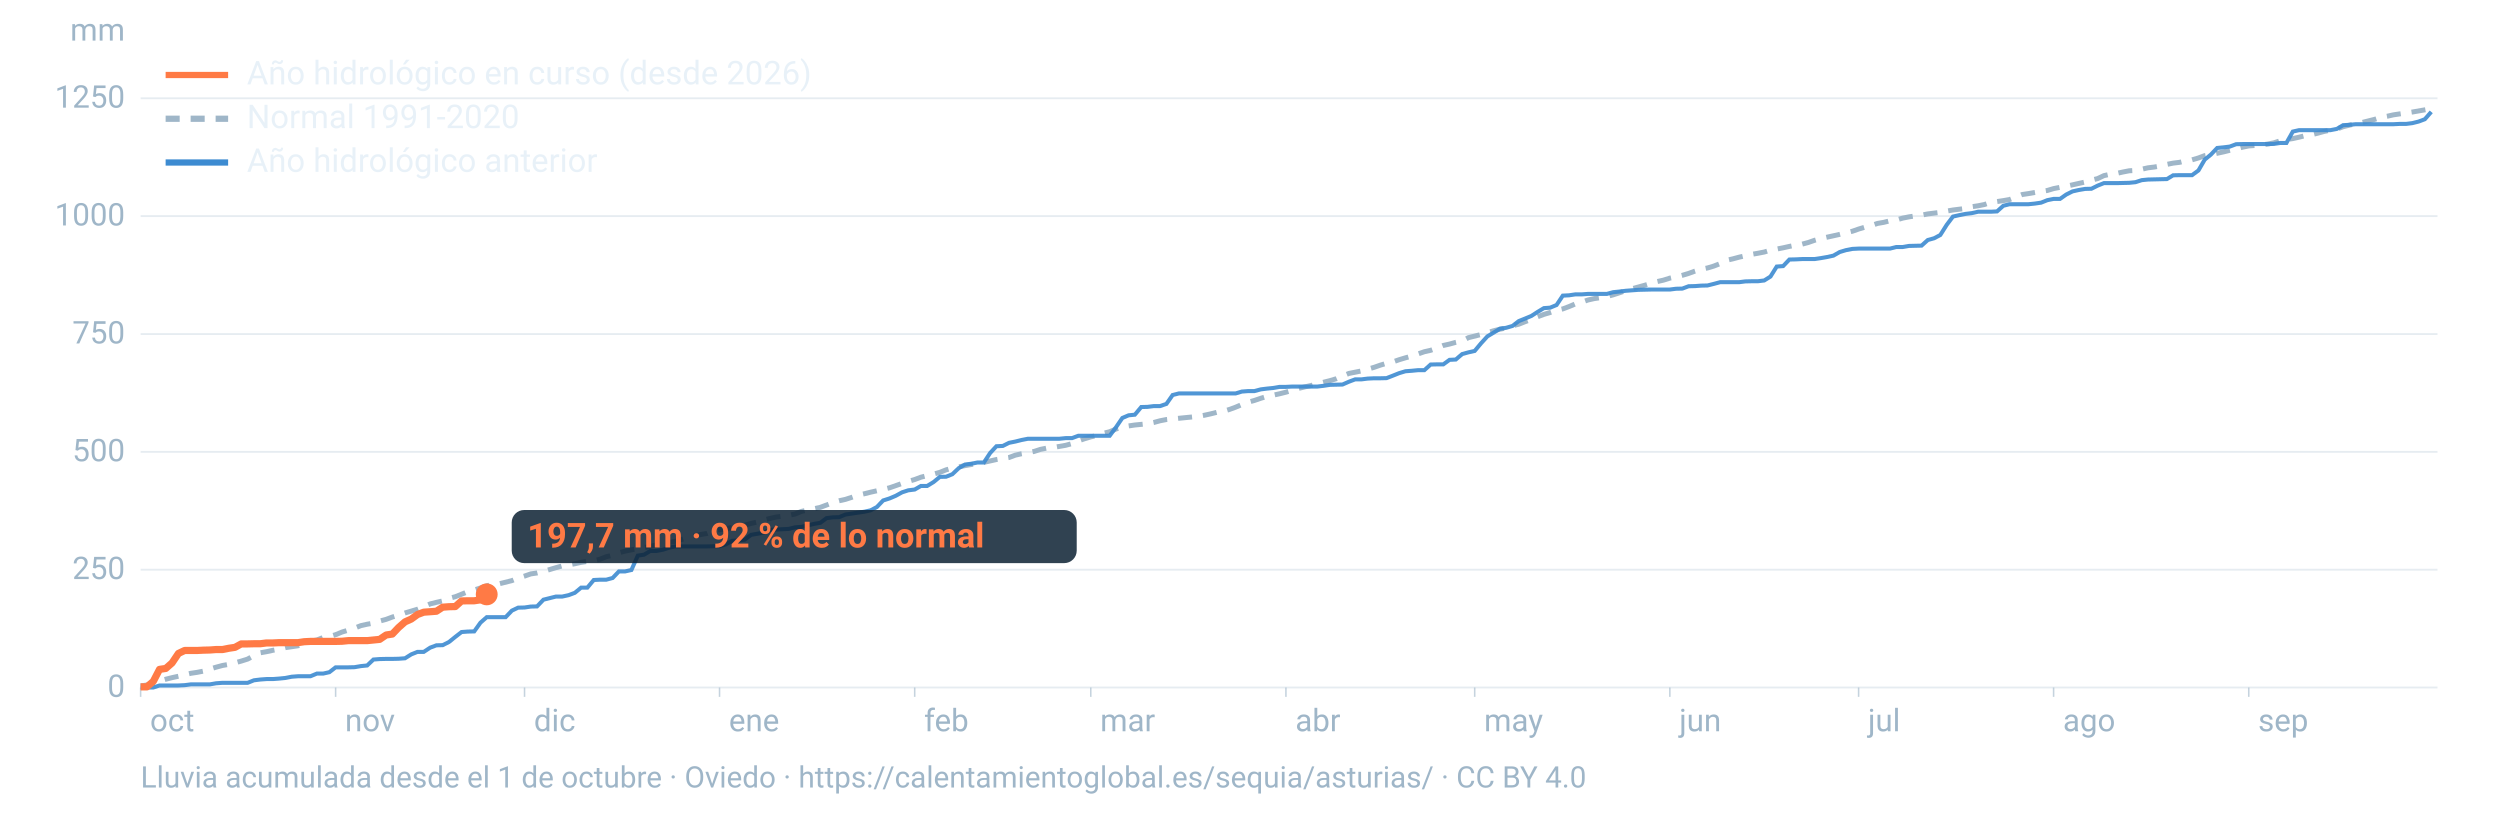
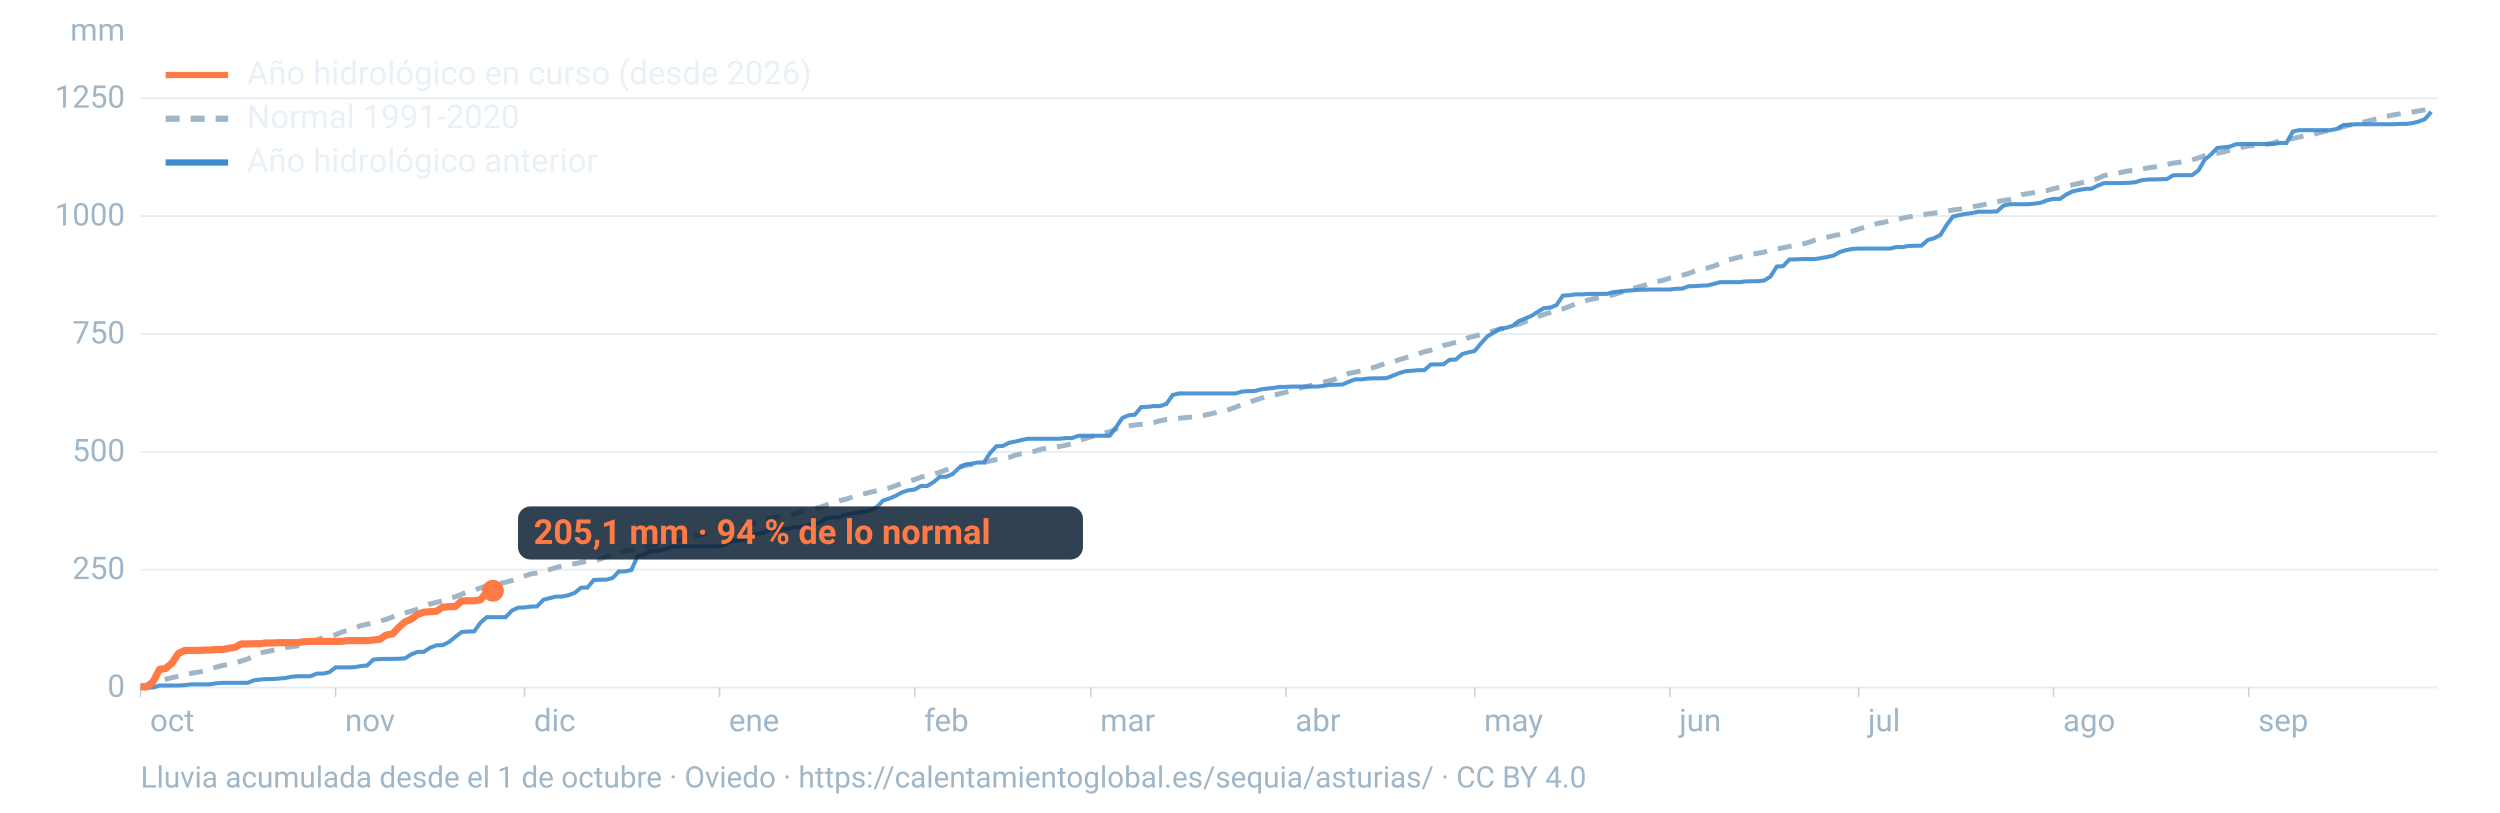
<svg xmlns="http://www.w3.org/2000/svg" viewBox="0 0 1600 520" width="1600" height="520" role="img" aria-labelledby="t d" font-family="-apple-system,BlinkMacSystemFont,'Segoe UI',Roboto,Helvetica,Arial,sans-serif">
  <line x1="90" x2="1560" y1="440.0" y2="440.0" stroke="#9fb6c8" stroke-opacity="0.25" stroke-width="1.2" />
  <text x="80" y="446.0" font-size="20" fill="#9fb6c8" text-anchor="end">0</text>
  <line x1="90" x2="1560" y1="364.6" y2="364.6" stroke="#9fb6c8" stroke-opacity="0.25" stroke-width="1.2" />
  <text x="80" y="370.6" font-size="20" fill="#9fb6c8" text-anchor="end">250</text>
  <line x1="90" x2="1560" y1="289.2" y2="289.2" stroke="#9fb6c8" stroke-opacity="0.25" stroke-width="1.2" />
  <text x="80" y="295.2" font-size="20" fill="#9fb6c8" text-anchor="end">500</text>
  <line x1="90" x2="1560" y1="213.8" y2="213.8" stroke="#9fb6c8" stroke-opacity="0.25" stroke-width="1.2" />
  <text x="80" y="219.8" font-size="20" fill="#9fb6c8" text-anchor="end">750</text>
  <line x1="90" x2="1560" y1="138.3" y2="138.3" stroke="#9fb6c8" stroke-opacity="0.25" stroke-width="1.2" />
  <text x="80" y="144.3" font-size="20" fill="#9fb6c8" text-anchor="end">1000</text>
  <line x1="90" x2="1560" y1="62.9" y2="62.9" stroke="#9fb6c8" stroke-opacity="0.25" stroke-width="1.2" />
  <text x="80" y="68.9" font-size="20" fill="#9fb6c8" text-anchor="end">1250</text>
  <text x="80" y="26" font-size="20" fill="#9fb6c8" text-anchor="end">mm</text>
  <text x="96.0" y="468" font-size="20" fill="#9fb6c8">oct</text>
  <line x1="90.0" x2="90.0" y1="440" y2="446" stroke="#9fb6c8" stroke-opacity="0.6" />
  <text x="220.8" y="468" font-size="20" fill="#9fb6c8">nov</text>
  <line x1="214.8" x2="214.8" y1="440" y2="446" stroke="#9fb6c8" stroke-opacity="0.6" />
  <text x="341.7" y="468" font-size="20" fill="#9fb6c8">dic</text>
  <line x1="335.7" x2="335.7" y1="440" y2="446" stroke="#9fb6c8" stroke-opacity="0.6" />
  <text x="466.5" y="468" font-size="20" fill="#9fb6c8">ene</text>
  <line x1="460.5" x2="460.5" y1="440" y2="446" stroke="#9fb6c8" stroke-opacity="0.6" />
  <text x="591.4" y="468" font-size="20" fill="#9fb6c8">feb</text>
  <line x1="585.4" x2="585.4" y1="440" y2="446" stroke="#9fb6c8" stroke-opacity="0.6" />
  <text x="704.1" y="468" font-size="20" fill="#9fb6c8">mar</text>
  <line x1="698.1" x2="698.1" y1="440" y2="446" stroke="#9fb6c8" stroke-opacity="0.6" />
  <text x="829.0" y="468" font-size="20" fill="#9fb6c8">abr</text>
  <line x1="823.0" x2="823.0" y1="440" y2="446" stroke="#9fb6c8" stroke-opacity="0.6" />
  <text x="949.8" y="468" font-size="20" fill="#9fb6c8">may</text>
  <line x1="943.8" x2="943.8" y1="440" y2="446" stroke="#9fb6c8" stroke-opacity="0.6" />
  <text x="1074.7" y="468" font-size="20" fill="#9fb6c8">jun</text>
  <line x1="1068.7" x2="1068.7" y1="440" y2="446" stroke="#9fb6c8" stroke-opacity="0.6" />
  <text x="1195.5" y="468" font-size="20" fill="#9fb6c8">jul</text>
  <line x1="1189.5" x2="1189.5" y1="440" y2="446" stroke="#9fb6c8" stroke-opacity="0.6" />
  <text x="1320.3" y="468" font-size="20" fill="#9fb6c8">ago</text>
  <line x1="1314.3" x2="1314.3" y1="440" y2="446" stroke="#9fb6c8" stroke-opacity="0.6" />
  <text x="1445.2" y="468" font-size="20" fill="#9fb6c8">sep</text>
  <line x1="1439.2" x2="1439.2" y1="440" y2="446" stroke="#9fb6c8" stroke-opacity="0.6" />
  <path d="M90.0,439.0L94.0,438.4L98.1,437.3L102.1,435.8L106.1,434.7L110.1,433.7L114.2,432.8L118.2,431.8L122.2,430.9L126.2,430.3L130.3,429.5L134.3,428.2L138.3,427.0L142.4,425.9L146.4,425.2L150.4,424.2L154.4,423.1L158.5,421.8L162.5,419.6L166.5,417.8L170.5,417.1L174.6,416.2L178.6,415.5L182.6,414.5L186.7,413.9L190.7,413.3L194.7,411.9L198.7,410.3L202.8,409.6L206.8,408.0L210.8,407.4L214.8,406.2L218.9,404.5L222.9,403.3L226.9,402.0L231.0,400.4L235.0,399.5L239.0,398.8L243.0,397.5L247.1,396.4L251.1,394.9L255.1,393.7L259.2,392.3L263.2,391.1L267.2,389.9L271.2,388.3L275.3,386.5L279.3,385.5L283.3,384.6L287.3,383.0L291.4,381.9L295.4,380.3L299.4,378.7L303.5,377.6L307.5,376.3L311.5,374.9L315.5,374.0L319.6,373.6L323.6,372.6L327.6,371.6L331.6,370.0L335.7,368.7L339.7,367.3L343.7,366.7L347.8,365.7L351.8,364.5L355.8,363.3L359.8,362.2L363.9,361.5L367.9,360.8L371.9,359.9L375.9,359.3L380.0,358.9L384.0,357.9L388.0,356.3L392.1,355.4L396.1,353.8L400.1,352.7L404.1,351.9L408.2,351.2L412.2,350.4L416.2,349.7L420.2,348.7L424.3,348.2L428.3,347.2L432.3,346.4L436.4,345.2L440.4,344.0L444.4,343.0L448.4,342.1L452.5,341.4L456.5,339.8L460.5,339.0L464.5,338.4L468.6,337.5L472.6,336.9L476.6,336.1L480.7,335.0L484.7,334.1L488.7,332.9L492.7,331.8L496.8,330.9L500.8,330.4L504.8,329.8L508.8,329.0L512.9,327.3L516.9,326.4L520.9,325.6L525.0,324.7L529.0,323.2L533.0,321.7L537.0,320.5L541.1,319.6L545.1,318.3L549.1,316.9L553.2,316.0L557.2,315.0L561.2,314.1L565.2,313.2L569.3,312.2L573.3,310.8L577.3,309.4L581.3,308.1L585.4,306.9L589.4,305.4L593.4,304.4L597.5,303.4L601.5,302.3L605.5,300.7L609.5,299.6L613.6,298.8L617.6,298.0L621.6,297.3L625.6,296.6L629.7,295.9L633.7,295.0L637.7,294.1L641.8,293.4L645.8,292.8L649.8,291.3L653.8,290.4L657.9,289.7L661.9,288.9L665.9,287.6L669.9,286.8L674.0,286.4L678.0,285.7L682.0,285.0L686.1,283.9L690.1,282.2L694.1,280.8L698.1,279.6L702.2,278.7L706.2,277.3L710.2,276.3L714.2,274.6L718.3,273.3L722.3,272.6L726.3,272.0L730.4,271.6L734.4,271.2L738.4,270.4L742.4,269.3L746.5,268.5L750.5,268.1L754.5,267.7L758.5,267.3L762.6,266.9L766.6,266.5L770.6,265.8L774.7,264.9L778.7,263.9L782.7,263.3L786.7,262.1L790.8,260.6L794.8,258.9L798.8,257.4L802.8,256.3L806.9,254.9L810.9,253.7L814.9,252.9L819.0,252.0L823.0,251.0L827.0,249.8L831.0,248.6L835.1,247.6L839.1,246.7L843.1,245.7L847.2,244.6L851.2,243.6L855.2,242.4L859.2,240.7L863.3,239.0L867.3,238.2L871.3,237.4L875.3,236.3L879.4,235.1L883.4,233.7L887.4,232.5L891.5,231.6L895.5,230.2L899.5,229.0L903.5,227.9L907.6,226.5L911.6,225.1L915.6,224.2L919.6,222.8L923.7,221.1L927.7,220.2L931.7,219.1L935.8,218.2L939.8,216.1L943.8,215.1L947.8,214.1L951.9,212.9L955.9,211.7L959.9,210.7L963.9,209.9L968.0,208.5L972.0,207.5L976.0,205.9L980.1,204.4L984.1,202.7L988.1,201.2L992.1,200.0L996.2,198.6L1000.2,197.7L1004.2,196.2L1008.2,194.5L1012.3,193.4L1016.3,192.0L1020.3,191.1L1024.4,190.5L1028.4,189.8L1032.4,188.7L1036.4,187.4L1040.5,186.0L1044.5,184.8L1048.5,183.7L1052.5,182.6L1056.6,181.4L1060.6,180.2L1064.6,179.3L1068.7,178.0L1072.7,177.2L1076.7,176.2L1080.7,175.0L1084.8,173.5L1088.8,172.3L1092.8,171.5L1096.8,170.3L1100.9,168.7L1104.9,166.6L1108.9,165.7L1113.0,164.6L1117.0,163.7L1121.0,162.8L1125.0,162.1L1129.1,161.3L1133.1,160.1L1137.1,159.4L1141.2,158.6L1145.2,157.7L1149.2,156.9L1153.2,156.3L1157.3,155.2L1161.3,153.8L1165.3,152.7L1169.3,151.8L1173.4,150.9L1177.4,150.0L1181.4,149.0L1185.5,148.0L1189.5,146.6L1193.5,145.4L1197.5,144.4L1201.6,143.0L1205.6,142.3L1209.6,141.3L1213.6,140.8L1217.7,139.6L1221.7,138.8L1225.7,138.2L1229.8,137.7L1233.8,136.9L1237.8,136.4L1241.8,135.9L1245.9,135.1L1249.9,134.4L1253.9,133.9L1257.9,133.4L1262.0,132.3L1266.0,131.7L1270.0,130.9L1274.1,129.5L1278.1,129.0L1282.1,128.4L1286.1,127.7L1290.2,126.1L1294.2,124.5L1298.2,123.9L1302.2,123.2L1306.3,122.5L1310.3,121.9L1314.3,120.7L1318.4,119.9L1322.4,119.2L1326.4,118.3L1330.4,117.4L1334.5,116.5L1338.5,115.3L1342.5,114.3L1346.5,112.4L1350.6,111.5L1354.6,111.0L1358.6,110.1L1362.7,109.3L1366.7,109.1L1370.7,108.3L1374.7,107.4L1378.8,106.9L1382.8,106.2L1386.8,105.2L1390.8,104.4L1394.9,103.9L1398.9,102.9L1402.9,102.3L1407.0,101.1L1411.0,99.6L1415.0,98.9L1419.0,98.1L1423.1,97.2L1427.1,96.2L1431.1,95.3L1435.2,94.2L1439.2,93.4L1443.2,93.1L1447.2,92.8L1451.3,92.2L1455.3,91.4L1459.3,90.1L1463.3,89.3L1467.4,88.7L1471.4,87.8L1475.4,86.8L1479.5,86.2L1483.5,85.2L1487.5,84.1L1491.5,83.3L1495.6,82.6L1499.6,81.1L1503.6,80.1L1507.6,79.2L1511.7,78.4L1515.7,77.4L1519.7,76.4L1523.8,75.1L1527.8,74.4L1531.8,73.5L1535.8,72.9L1539.9,72.3L1543.9,71.7L1547.9,71.0L1551.9,70.3L1556.0,69.6" fill="none" stroke="#9fb6c8" stroke-width="3.2" stroke-dasharray="9 7" />
  <path d="M90.0,440.0L94.0,440.0L98.1,440.0L102.1,438.7L106.1,438.7L110.1,438.7L114.2,438.7L118.2,438.5L122.2,438.0L126.2,438.0L130.3,438.0L134.3,438.0L138.3,437.3L142.4,437.0L146.4,437.0L150.4,437.0L154.4,437.0L158.5,437.0L162.5,435.4L166.5,434.9L170.5,434.6L174.6,434.6L178.6,434.3L182.6,433.9L186.7,433.1L190.7,432.8L194.7,432.8L198.7,432.8L202.8,431.1L206.8,431.1L210.8,430.2L214.8,427.1L218.9,427.1L222.9,427.1L226.9,427.0L231.0,426.3L235.0,425.9L239.0,422.1L243.0,421.8L247.1,421.7L251.1,421.7L255.1,421.6L259.2,421.3L263.2,418.8L267.2,417.2L271.2,417.2L275.3,414.5L279.3,413.0L283.3,412.9L287.3,410.9L291.4,407.6L295.4,404.5L299.4,404.2L303.5,404.1L307.5,398.5L311.5,395.0L315.5,395.0L319.6,395.0L323.6,395.0L327.6,390.8L331.6,388.9L335.7,388.8L339.7,388.2L343.7,388.1L347.8,383.8L351.8,382.8L355.8,381.8L359.8,381.8L363.9,380.9L367.9,379.4L371.9,376.1L375.9,376.1L380.0,371.2L384.0,371.0L388.0,371.0L392.1,369.9L396.1,365.7L400.1,365.7L404.1,364.8L408.2,355.6L412.2,355.0L416.2,352.6L420.2,352.6L424.3,351.8L428.3,350.5L432.3,349.7L436.4,349.7L440.4,349.7L444.4,349.7L448.4,349.7L452.5,349.7L456.5,349.6L460.5,349.6L464.5,348.4L468.6,346.1L472.6,345.9L476.6,345.4L480.7,342.3L484.7,341.6L488.7,340.9L492.7,339.1L496.8,338.9L500.8,338.7L504.8,338.5L508.8,337.5L512.9,337.2L516.9,336.3L520.9,335.3L525.0,334.6L529.0,331.6L533.0,331.1L537.0,331.0L541.1,329.3L545.1,328.7L549.1,328.1L553.2,327.5L557.2,326.6L561.2,324.5L565.2,320.3L569.3,319.0L573.3,317.3L577.3,315.1L581.3,313.8L585.4,313.3L589.4,311.0L593.4,311.0L597.5,308.5L601.5,305.2L605.5,305.1L609.5,303.5L613.6,299.6L617.6,297.3L621.6,296.8L625.6,296.0L629.7,296.0L633.7,289.9L637.7,285.6L641.8,285.4L645.8,283.4L649.8,282.6L653.8,281.6L657.9,280.8L661.9,280.8L665.9,280.8L669.9,280.8L674.0,280.8L678.0,280.8L682.0,280.4L686.1,280.4L690.1,278.9L694.1,278.9L698.1,278.9L702.2,278.9L706.2,278.9L710.2,278.9L714.2,273.5L718.3,267.5L722.3,265.8L726.3,265.4L730.4,260.5L734.4,260.4L738.4,259.9L742.4,259.9L746.5,258.5L750.5,252.8L754.5,251.8L758.5,251.8L762.6,251.8L766.6,251.8L770.6,251.8L774.7,251.8L778.7,251.8L782.7,251.8L786.7,251.8L790.8,251.8L794.8,250.6L798.8,250.3L802.8,250.3L806.9,249.2L810.9,248.7L814.9,248.3L819.0,247.6L823.0,247.6L827.0,247.4L831.0,247.4L835.1,247.4L839.1,247.4L843.1,247.4L847.2,246.9L851.2,246.3L855.2,246.2L859.2,246.1L863.3,244.3L867.3,242.8L871.3,242.8L875.3,242.3L879.4,242.1L883.4,242.1L887.4,242.0L891.5,240.4L895.5,238.8L899.5,237.6L903.5,237.3L907.6,236.9L911.6,236.9L915.6,233.3L919.6,233.2L923.7,233.2L927.7,230.3L931.7,230.1L935.8,226.6L939.8,225.5L943.8,224.6L947.8,219.8L951.9,215.3L955.9,212.9L959.9,210.4L963.9,209.8L968.0,208.6L972.0,205.5L976.0,203.9L980.1,202.2L984.1,199.6L988.1,197.2L992.1,196.9L996.2,195.2L1000.2,189.2L1004.2,189.0L1008.2,188.4L1012.3,188.4L1016.3,188.1L1020.3,188.1L1024.4,188.1L1028.4,188.1L1032.4,187.0L1036.4,186.6L1040.5,186.1L1044.5,185.8L1048.5,185.5L1052.5,185.4L1056.6,185.3L1060.6,185.3L1064.6,185.3L1068.7,185.3L1072.7,184.8L1076.7,184.7L1080.7,183.2L1084.8,183.1L1088.8,182.8L1092.8,182.7L1096.8,181.7L1100.9,180.6L1104.9,180.6L1108.9,180.6L1113.0,180.6L1117.0,180.1L1121.0,180.0L1125.0,180.0L1129.1,179.5L1133.1,177.0L1137.1,170.6L1141.2,170.3L1145.2,166.1L1149.2,166.0L1153.2,165.8L1157.3,165.8L1161.3,165.8L1165.3,165.2L1169.3,164.5L1173.4,163.6L1177.4,161.3L1181.4,160.1L1185.5,159.3L1189.5,159.1L1193.5,159.1L1197.5,159.1L1201.6,159.1L1205.6,159.1L1209.6,159.1L1213.6,158.1L1217.7,158.1L1221.7,157.4L1225.7,157.3L1229.8,157.2L1233.8,153.6L1237.8,152.5L1241.8,150.4L1245.9,143.9L1249.9,138.6L1253.9,137.7L1257.9,136.9L1262.0,136.4L1266.0,135.5L1270.0,135.5L1274.1,135.5L1278.1,135.3L1282.1,131.7L1286.1,130.7L1290.2,130.7L1294.2,130.7L1298.2,130.7L1302.2,130.3L1306.3,129.7L1310.3,128.1L1314.3,127.3L1318.4,127.3L1322.4,124.5L1326.4,122.5L1330.4,121.6L1334.5,120.9L1338.5,120.8L1342.5,118.8L1346.5,117.2L1350.6,117.2L1354.6,117.2L1358.6,117.1L1362.7,117.0L1366.7,116.6L1370.7,115.3L1374.7,114.9L1378.8,114.8L1382.8,114.7L1386.8,114.6L1390.8,112.2L1394.9,112.1L1398.9,112.1L1402.9,112.1L1407.0,109.1L1411.0,102.2L1415.0,98.9L1419.0,94.7L1423.1,94.3L1427.1,93.8L1431.1,92.3L1435.2,92.2L1439.2,92.2L1443.2,92.2L1447.2,92.2L1451.3,92.2L1455.3,92.1L1459.3,91.5L1463.3,91.5L1467.4,84.2L1471.4,83.3L1475.4,83.3L1479.5,83.3L1483.5,83.3L1487.5,83.3L1491.5,83.3L1495.6,82.5L1499.6,80.1L1503.6,79.9L1507.6,79.5L1511.7,79.5L1515.7,79.5L1519.7,79.5L1523.8,79.5L1527.8,79.5L1531.8,79.5L1535.8,79.3L1539.9,79.3L1543.9,78.8L1547.9,77.8L1551.9,76.3L1556.0,71.6" fill="none" stroke="#3d8bd1" stroke-width="2.6" stroke-opacity="0.9" />
-   <path d="M90.0,439.6L94.0,439.6L98.1,436.1L102.1,428.4L106.1,427.8L110.1,424.3L114.2,418.2L118.2,416.3L122.2,416.3L126.2,416.3L130.3,416.1L134.3,416.0L138.3,415.7L142.4,415.7L146.4,414.9L150.4,414.3L154.4,412.1L158.5,412.1L162.5,412.0L166.5,412.0L170.5,411.5L174.6,411.5L178.6,411.3L182.6,411.3L186.7,411.3L190.7,411.3L194.7,410.7L198.7,410.5L202.8,410.5L206.8,410.5L210.8,410.5L214.8,410.5L218.9,410.4L222.9,410.0L226.9,410.0L231.0,410.0L235.0,410.0L239.0,409.6L243.0,409.2L247.1,406.4L251.1,405.8L255.1,401.6L259.2,398.0L263.2,396.2L267.2,393.3L271.2,391.8L275.3,391.5L279.3,391.2L283.3,388.6L287.3,388.3L291.4,388.2L295.4,384.6L299.4,384.5L303.5,384.5L307.5,383.9L311.5,380.4" fill="none" stroke="#ff7a45" stroke-width="4.6" stroke-linejoin="round" />
-   <circle cx="311.5" cy="380.4" r="7" fill="#ff7a45" />
-   <rect x="327.5" y="326.4" width="361.6" height="34" rx="8" fill="#0c2133" fill-opacity="0.85" />
-   <text x="337.5" y="350.4" font-size="22" font-weight="700" fill="#ff7a45">197,7 mm · 92 % de lo normal</text>
+   <path d="M90.0,439.6L94.0,439.6L98.1,436.1L102.1,428.4L106.1,427.8L110.1,424.3L114.2,418.2L118.2,416.3L122.2,416.3L126.2,416.3L130.3,416.1L134.3,416.0L138.3,415.7L142.4,415.7L146.4,414.9L150.4,414.3L154.4,412.1L158.5,412.1L162.5,412.0L166.5,412.0L170.5,411.5L174.6,411.5L178.6,411.3L182.6,411.3L186.7,411.3L190.7,411.3L194.7,410.7L198.7,410.5L202.8,410.5L206.8,410.5L210.8,410.5L214.8,410.5L218.9,410.4L222.9,410.0L226.9,410.0L231.0,410.0L235.0,410.0L239.0,409.6L243.0,409.2L247.1,406.4L251.1,405.8L255.1,401.6L259.2,398.0L263.2,396.2L267.2,393.3L271.2,391.8L275.3,391.5L279.3,391.2L283.3,388.6L287.3,388.3L291.4,388.2L295.4,384.6L299.4,384.5L303.5,384.5L307.5,383.9L311.5,379.0L315.5,378.1" fill="none" stroke="#ff7a45" stroke-width="4.6" stroke-linejoin="round" />
+   <circle cx="315.5" cy="378.1" r="7" fill="#ff7a45" />
+   <rect x="331.5" y="324.1" width="361.6" height="34" rx="8" fill="#0c2133" fill-opacity="0.85" />
+   <text x="341.5" y="348.1" font-size="22" font-weight="700" fill="#ff7a45">205,1 mm · 94 % de lo normal</text>
  <line x1="106" x2="146" y1="48" y2="48" stroke="#ff7a45" stroke-width="4" />
  <text x="158" y="54" font-size="21" fill="#e8f1f8">Año hidrológico en curso (desde 2026)</text>
  <line x1="106" x2="146" y1="76" y2="76" stroke="#9fb6c8" stroke-width="4" stroke-dasharray="9 7" />
  <text x="158" y="82" font-size="21" fill="#e8f1f8">Normal 1991-2020</text>
  <line x1="106" x2="146" y1="104" y2="104" stroke="#3d8bd1" stroke-width="4" />
  <text x="158" y="110" font-size="21" fill="#e8f1f8">Año hidrológico anterior</text>
  <text x="90" y="504" font-size="19" fill="#9fb6c8">Lluvia acumulada desde el 1 de octubre · Oviedo · https://calentamientoglobal.es/sequia/asturias/ · CC BY 4.0</text>
</svg>
